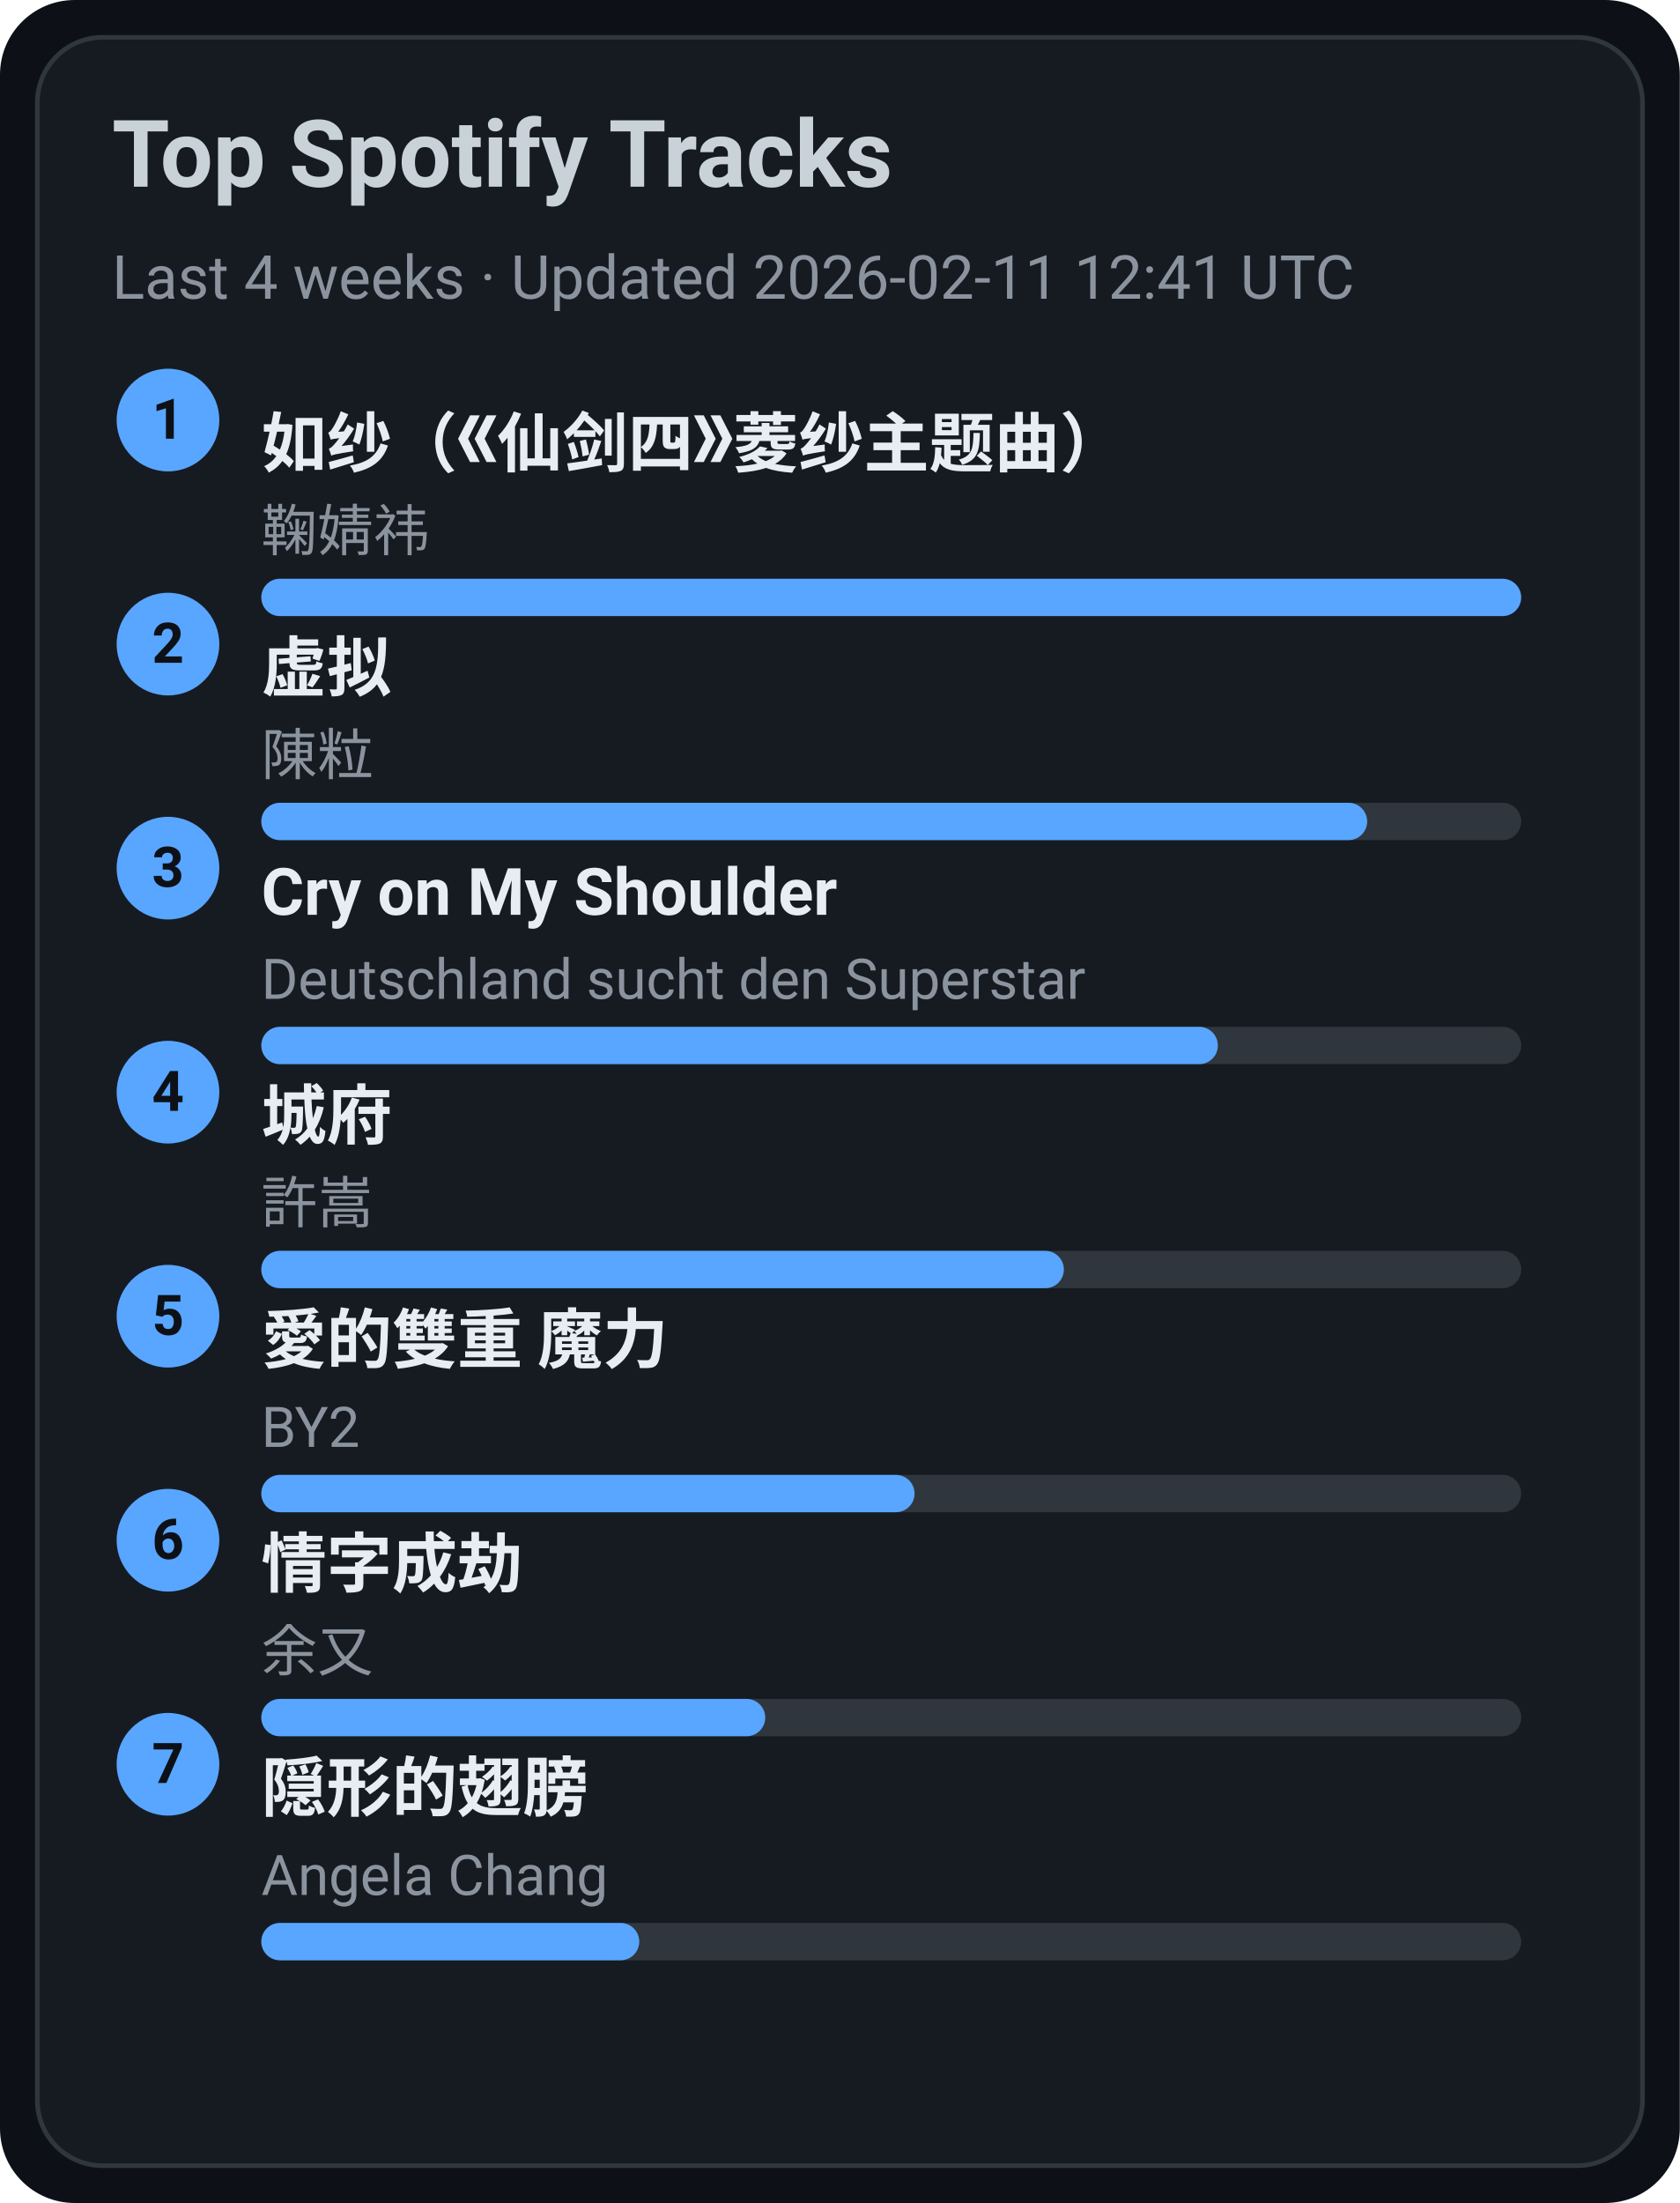
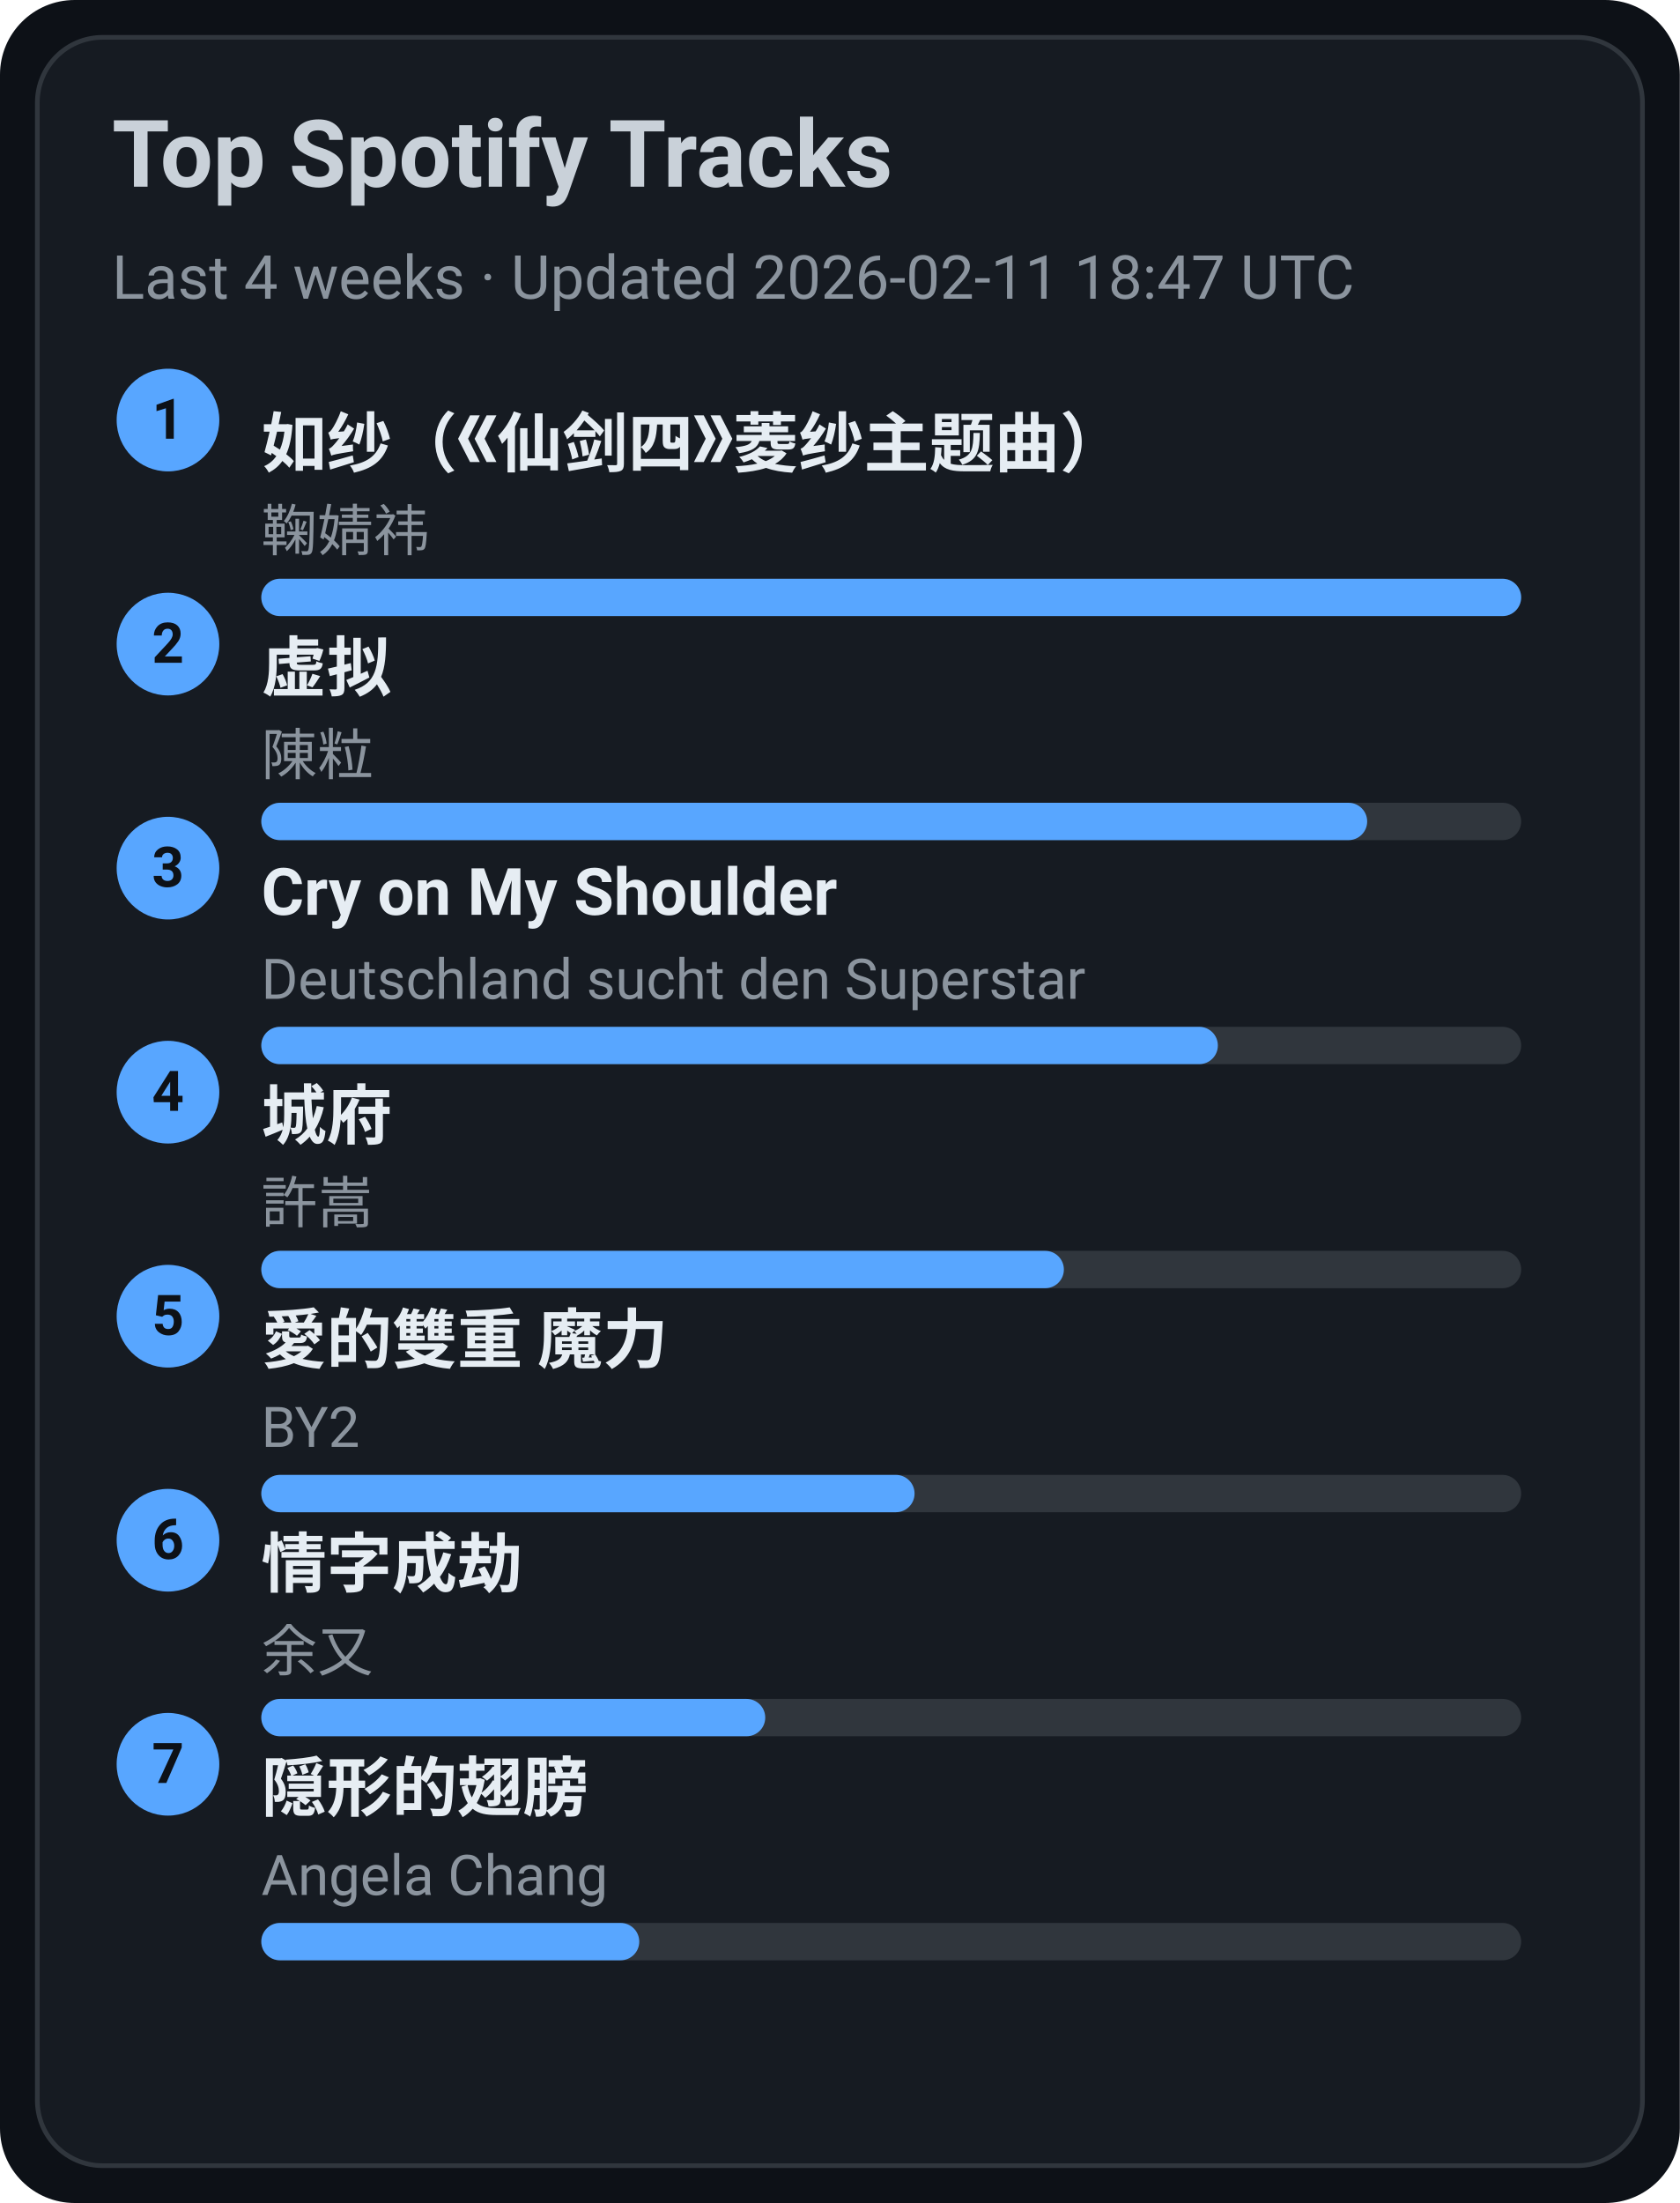
<svg xmlns="http://www.w3.org/2000/svg" width="360" height="472" viewBox="0 0 360 472">
  <style>text{font-family:-apple-system,BlinkMacSystemFont,Segoe UI,Roboto,Ubuntu,Helvetica Neue,Arial,Noto Sans,sans-serif}</style>
  <rect width="360" height="472" rx="16" fill="#0d1117" />
  <rect x="8" y="8" width="344" height="456" rx="14" fill="#161b22" stroke="#30363d" />
  <text x="24" y="40" font-size="20" fill="#c9d1d9" font-weight="600">Top Spotify Tracks</text>
-   <text x="24" y="64" font-size="13" fill="#8b949e">Last 4 weeks · Updated 2026-02-11 12:41 UTC</text>
+   <text x="24" y="64" font-size="13" fill="#8b949e">Last 4 weeks · Updated 2026-02-11 18:47 UTC</text>
  <circle cx="36" cy="90" r="11" fill="#58a6ff" />
  <text x="36" y="94" text-anchor="middle" font-size="12" fill="#0d1117" font-weight="700">1</text>
  <a href="https://open.spotify.com/track/69FUNgvEVkNbHq43lgvdme" target="_blank" rel="noopener noreferrer">
    <text x="56" y="100" font-size="14" fill="#e6edf3" font-weight="600">如纱（《仙剑四》菱纱主题曲）</text>
  </a>
  <text x="56" y="118" font-size="12" fill="#8b949e">鞠婧祎</text>
  <rect x="56" y="124" width="270" height="8" rx="4" fill="#30363d" />
  <rect x="56" y="124" width="270" height="8" rx="4" fill="#58a6ff" />
  <circle cx="36" cy="138" r="11" fill="#58a6ff" />
  <text x="36" y="142" text-anchor="middle" font-size="12" fill="#0d1117" font-weight="700">2</text>
  <a href="https://open.spotify.com/track/5l9sg05BhpfsdLfRvjGsAf" target="_blank" rel="noopener noreferrer">
    <text x="56" y="148" font-size="14" fill="#e6edf3" font-weight="600">虚拟</text>
  </a>
  <text x="56" y="166" font-size="12" fill="#8b949e">陳粒</text>
  <rect x="56" y="172" width="270" height="8" rx="4" fill="#30363d" />
  <rect x="56" y="172" width="237" height="8" rx="4" fill="#58a6ff" />
  <circle cx="36" cy="186" r="11" fill="#58a6ff" />
  <text x="36" y="190" text-anchor="middle" font-size="12" fill="#0d1117" font-weight="700">3</text>
  <a href="https://open.spotify.com/track/6usmG2MoD0C0Lc2pNgCVWV" target="_blank" rel="noopener noreferrer">
    <text x="56" y="196" font-size="14" fill="#e6edf3" font-weight="600">Cry on My Shoulder</text>
  </a>
  <text x="56" y="214" font-size="12" fill="#8b949e">Deutschland sucht den Superstar</text>
  <rect x="56" y="220" width="270" height="8" rx="4" fill="#30363d" />
  <rect x="56" y="220" width="205" height="8" rx="4" fill="#58a6ff" />
  <circle cx="36" cy="234" r="11" fill="#58a6ff" />
  <text x="36" y="238" text-anchor="middle" font-size="12" fill="#0d1117" font-weight="700">4</text>
  <a href="https://open.spotify.com/track/4AmlSf7hye0QVpnHCcEoEw" target="_blank" rel="noopener noreferrer">
    <text x="56" y="244" font-size="14" fill="#e6edf3" font-weight="600">城府</text>
  </a>
  <text x="56" y="262" font-size="12" fill="#8b949e">許嵩</text>
  <rect x="56" y="268" width="270" height="8" rx="4" fill="#30363d" />
  <rect x="56" y="268" width="172" height="8" rx="4" fill="#58a6ff" />
  <circle cx="36" cy="282" r="11" fill="#58a6ff" />
  <text x="36" y="286" text-anchor="middle" font-size="12" fill="#0d1117" font-weight="700">5</text>
  <a href="https://open.spotify.com/track/0yYmS4k3R0TTdDhvOBxRVp" target="_blank" rel="noopener noreferrer">
    <text x="56" y="292" font-size="14" fill="#e6edf3" font-weight="600">愛的雙重 魔力</text>
  </a>
  <text x="56" y="310" font-size="12" fill="#8b949e">BY2</text>
  <rect x="56" y="316" width="270" height="8" rx="4" fill="#30363d" />
  <rect x="56" y="316" width="140" height="8" rx="4" fill="#58a6ff" />
  <circle cx="36" cy="330" r="11" fill="#58a6ff" />
  <text x="36" y="334" text-anchor="middle" font-size="12" fill="#0d1117" font-weight="700">6</text>
  <a href="https://open.spotify.com/track/6PLof7Z5mvbp9im83J4m3m" target="_blank" rel="noopener noreferrer">
    <text x="56" y="340" font-size="14" fill="#e6edf3" font-weight="600">情字成劫</text>
  </a>
  <text x="56" y="358" font-size="12" fill="#8b949e">余又</text>
  <rect x="56" y="364" width="270" height="8" rx="4" fill="#30363d" />
  <rect x="56" y="364" width="108" height="8" rx="4" fill="#58a6ff" />
  <circle cx="36" cy="378" r="11" fill="#58a6ff" />
  <text x="36" y="382" text-anchor="middle" font-size="12" fill="#0d1117" font-weight="700">7</text>
  <a href="https://open.spotify.com/track/6Tv5ukQ3xK8WHxJgWMM6vM" target="_blank" rel="noopener noreferrer">
    <text x="56" y="388" font-size="14" fill="#e6edf3" font-weight="600">隠形的翅膀</text>
  </a>
  <text x="56" y="406" font-size="12" fill="#8b949e">Angela Chang</text>
  <rect x="56" y="412" width="270" height="8" rx="4" fill="#30363d" />
  <rect x="56" y="412" width="81" height="8" rx="4" fill="#58a6ff" />
</svg>
